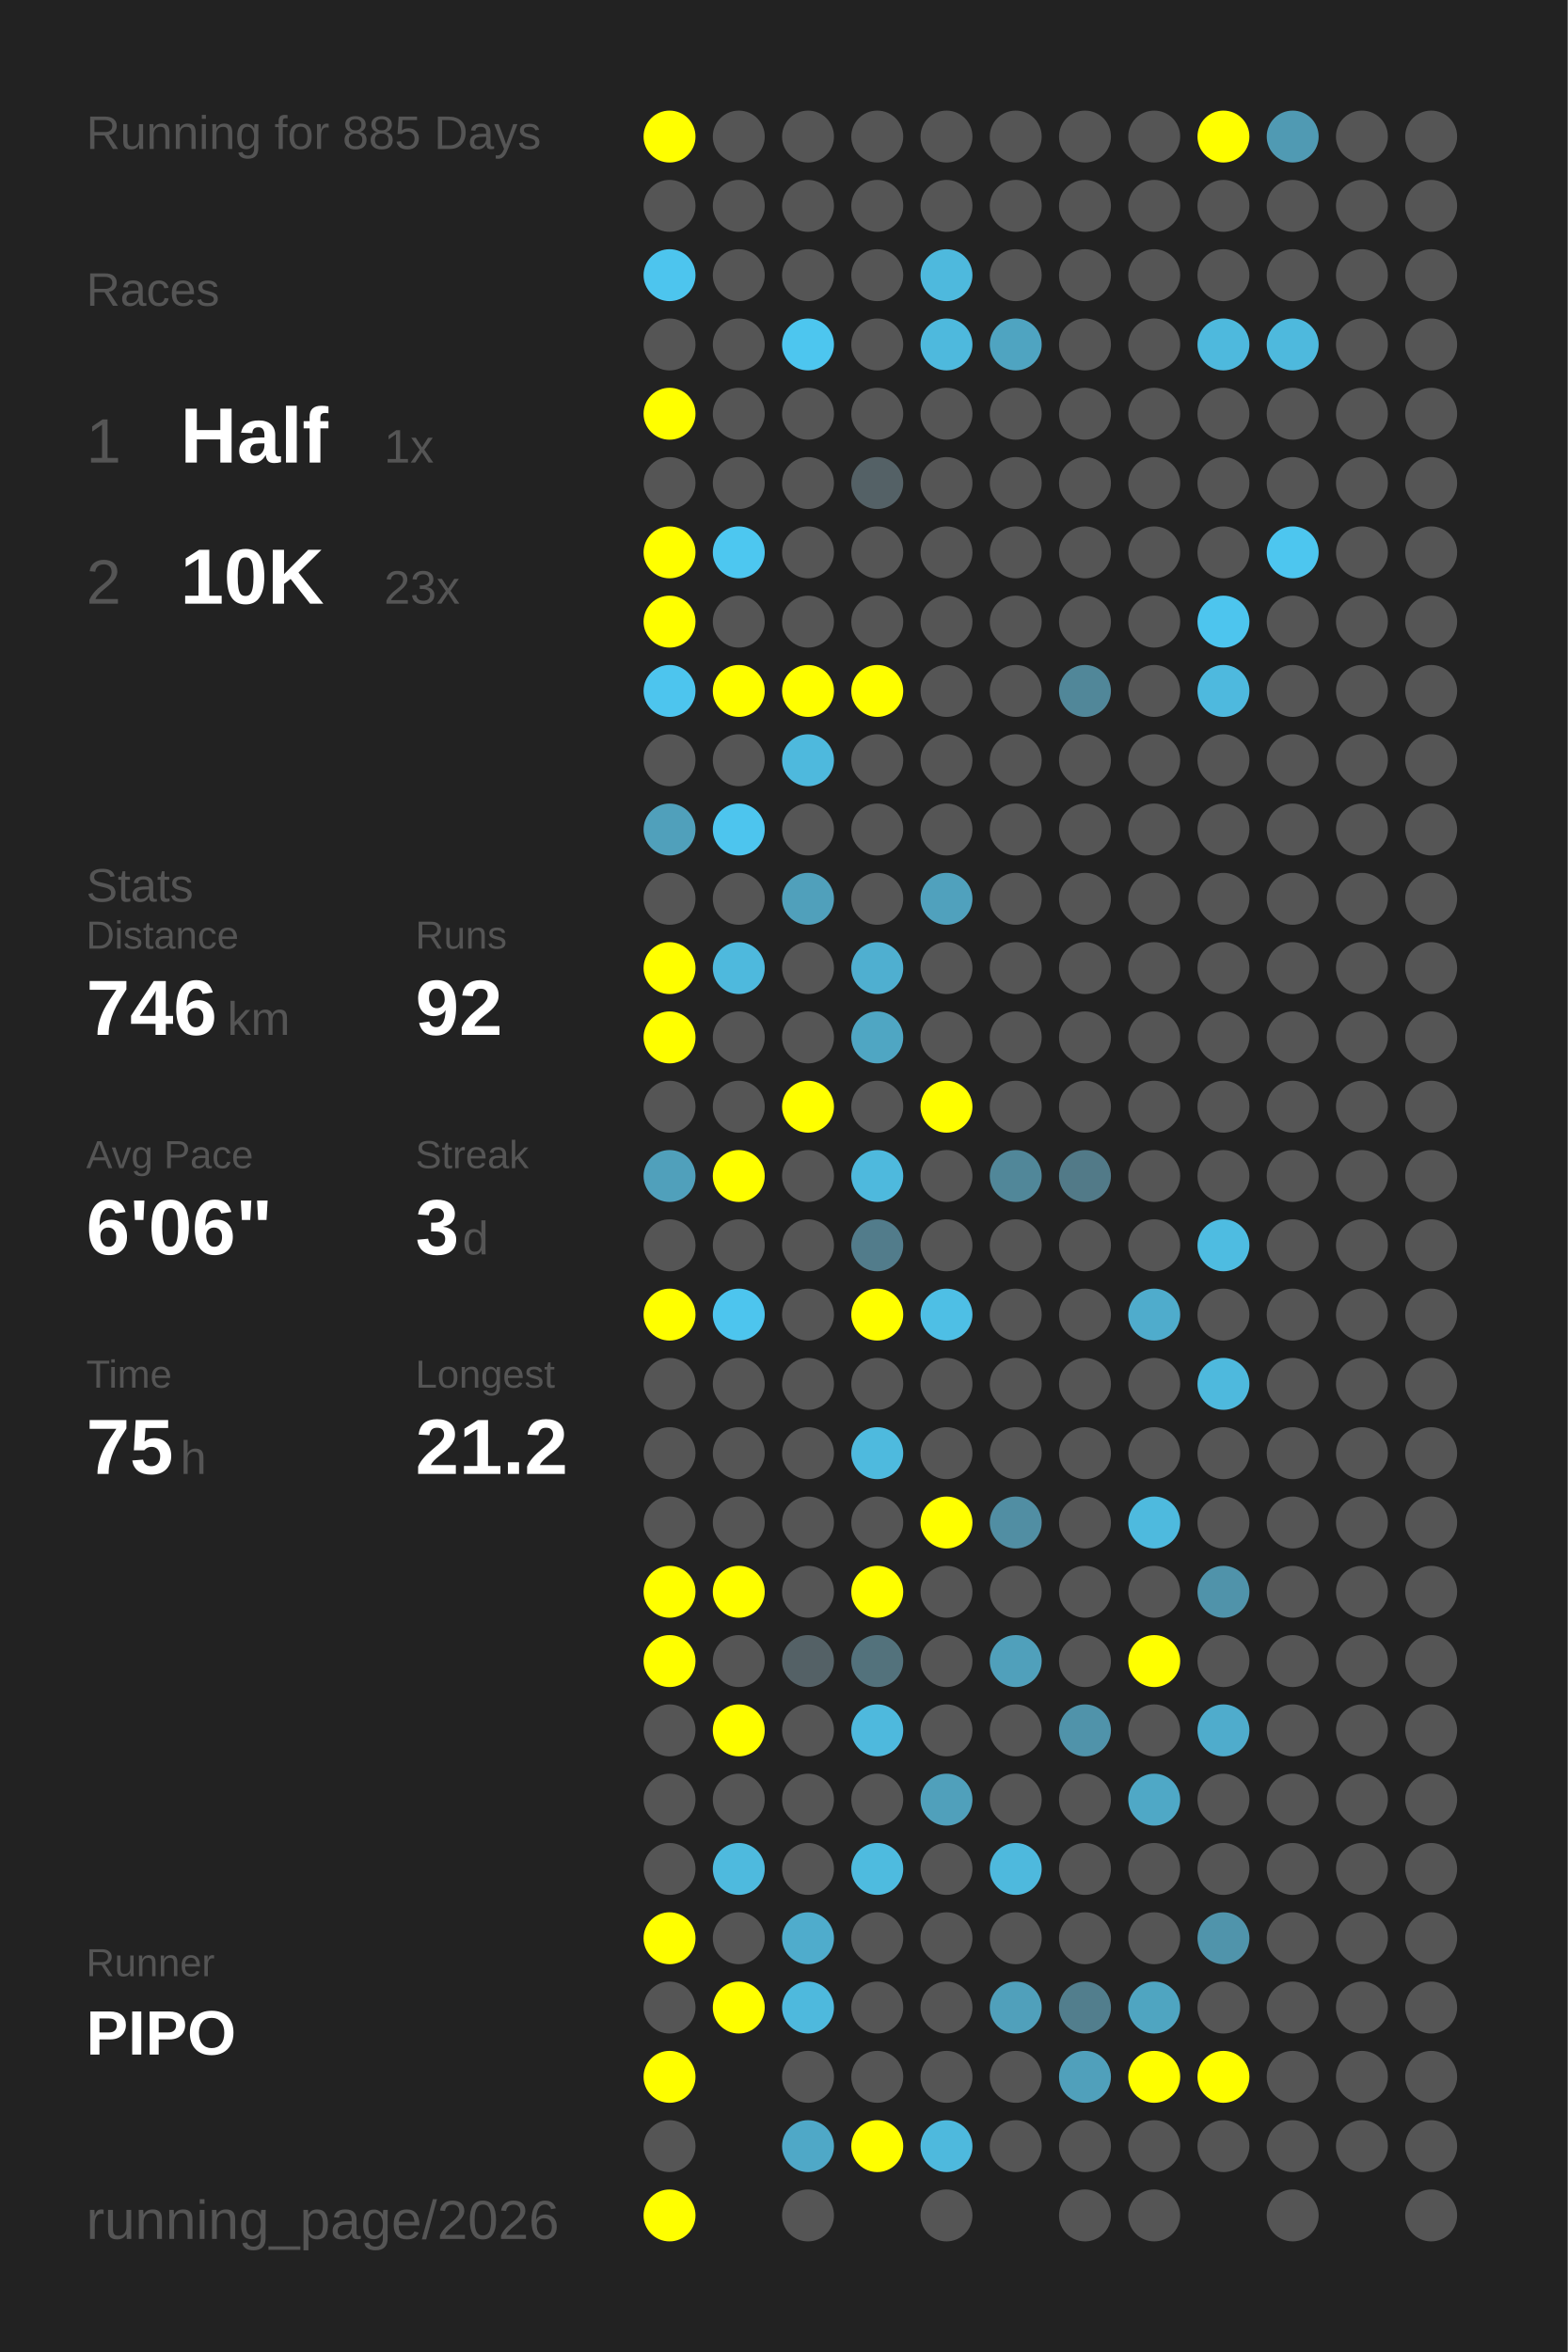
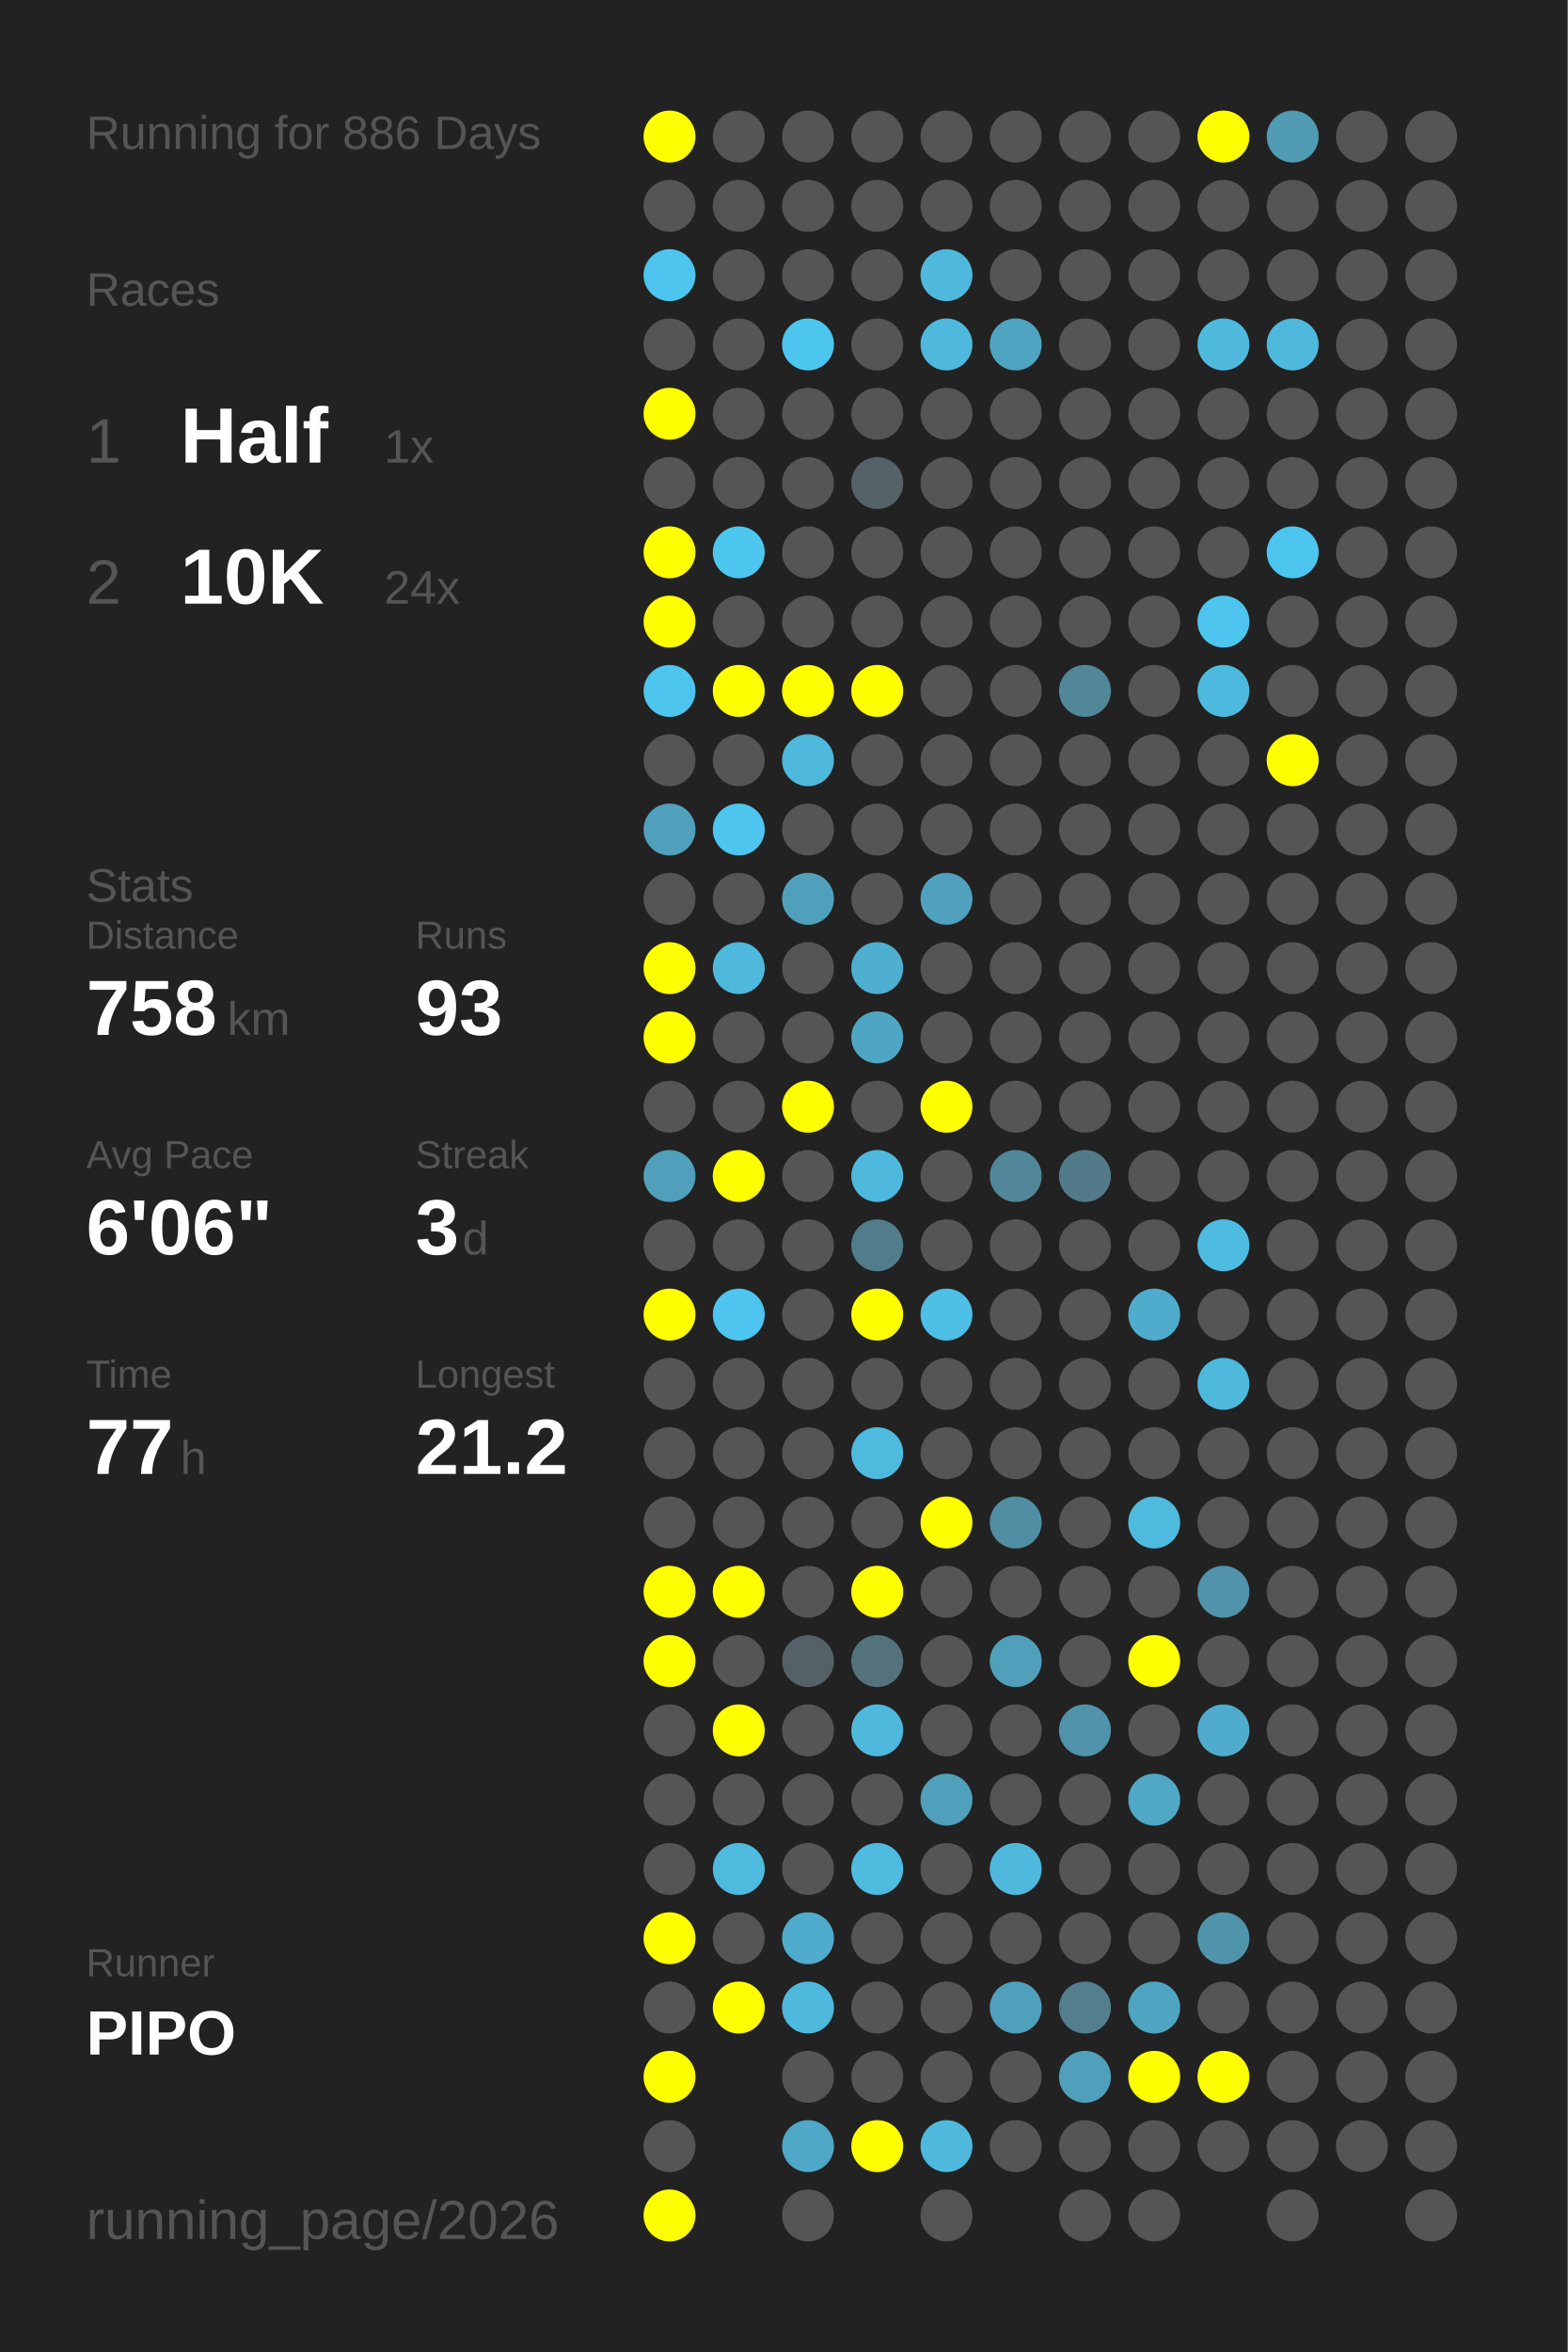
<svg xmlns="http://www.w3.org/2000/svg" baseProfile="full" height="300mm" version="1.1" viewBox="0,0,200,300" width="200mm">
  <defs />
  <rect fill="#222222" height="300" width="200" x="0" y="0" />
-   <text fill="#555555" style="font-size:6px; font-family:Arial;" x="11" y="19">Running for 885 Days</text>
+   <text fill="#555555" style="font-size:6px; font-family:Arial;" x="11" y="19">Running for 886 Days</text>
  <text fill="#555555" style="font-size:6px; font-family:Arial;" x="11" y="39">Races</text>
  <text fill="#555555" style="font-size:8px; font-family:Arial;" x="11" y="59">1</text>
  <text fill="#FFFFFF" style="font-size:10px; font-family:Arial; font-weight:bold;" x="23" y="59">Half</text>
  <text fill="#555555" style="font-size:6px; font-family:Arial;" x="49" y="59">1x</text>
  <text fill="#555555" style="font-size:8px; font-family:Arial;" x="11" y="77">2</text>
  <text fill="#FFFFFF" style="font-size:10px; font-family:Arial; font-weight:bold;" x="23" y="77">10K</text>
-   <text fill="#555555" style="font-size:6px; font-family:Arial;" x="49" y="77">23x</text>
+   <text fill="#555555" style="font-size:6px; font-family:Arial;" x="49" y="77">24x</text>
  <text fill="#555555" style="font-size:6px; font-family:Arial;" x="11" y="115">Stats</text>
  <text fill="#555555" style="font-size:5px; font-family:Arial;" x="11" y="121">Distance</text>
-   <text fill="#FFFFFF" style="font-size:10px; font-family:Arial; font-weight:bold;" x="11" y="132">746</text>
+   <text fill="#FFFFFF" style="font-size:10px; font-family:Arial; font-weight:bold;" x="11" y="132">758</text>
  <text fill="#555555" style="font-size:6px; font-family:Arial;" x="29" y="132">km</text>
  <text fill="#555555" style="font-size:5px; font-family:Arial;" x="53" y="121">Runs</text>
-   <text fill="#FFFFFF" style="font-size:10px; font-family:Arial; font-weight:bold;" x="53" y="132">92</text>
+   <text fill="#FFFFFF" style="font-size:10px; font-family:Arial; font-weight:bold;" x="53" y="132">93</text>
  <text fill="#555555" style="font-size:5px; font-family:Arial;" x="11" y="149">Avg Pace</text>
  <text fill="#FFFFFF" style="font-size:10px; font-family:Arial; font-weight:bold;" x="11" y="160">6'06"</text>
  <text fill="#555555" style="font-size:5px; font-family:Arial;" x="53" y="149">Streak</text>
  <text fill="#FFFFFF" style="font-size:10px; font-family:Arial; font-weight:bold;" x="53" y="160">3</text>
  <text fill="#555555" style="font-size:6px; font-family:Arial;" x="59" y="160">d</text>
  <text fill="#555555" style="font-size:5px; font-family:Arial;" x="11" y="177">Time</text>
-   <text fill="#FFFFFF" style="font-size:10px; font-family:Arial; font-weight:bold;" x="11" y="188">75</text>
+   <text fill="#FFFFFF" style="font-size:10px; font-family:Arial; font-weight:bold;" x="11" y="188">77</text>
  <text fill="#555555" style="font-size:6px; font-family:Arial;" x="23" y="188">h</text>
  <text fill="#555555" style="font-size:5px; font-family:Arial;" x="53" y="177">Longest</text>
  <text fill="#FFFFFF" style="font-size:10px; font-family:Arial; font-weight:bold;" x="53" y="188">21.2</text>
  <text fill="#555555" style="font-size:5px; font-family:Arial;" x="11" y="252.065">Runner</text>
  <text fill="#FFFFFF" style="font-size:8px; font-family:Arial; font-weight:bold;" x="11" y="262.065">PIPO</text>
  <text fill="#555555" style="font-size:7px; font-family:Arial;" x="11" y="285.581">running_page/2026</text>
  <circle cx="85.417" cy="17.419" fill="#FFFF00" r="3.312" />
  <circle cx="85.417" cy="26.258" fill="#555555" r="3.312" />
  <circle cx="85.417" cy="35.097" fill="#4dc5ee" r="3.312" />
  <circle cx="85.417" cy="43.935" fill="#555555" r="3.312" />
  <circle cx="85.417" cy="52.774" fill="#FFFF00" r="3.312" />
  <circle cx="85.417" cy="61.613" fill="#555555" r="3.312" />
  <circle cx="85.417" cy="70.452" fill="#FFFF00" r="3.312" />
  <circle cx="85.417" cy="79.29" fill="#FFFF00" r="3.312" />
  <circle cx="85.417" cy="88.129" fill="#4dc5ee" r="3.312" />
  <circle cx="85.417" cy="96.968" fill="#555555" r="3.312" />
  <circle cx="85.417" cy="105.806" fill="#50a0bb" r="3.312" />
  <circle cx="85.417" cy="114.645" fill="#555555" r="3.312" />
  <circle cx="85.417" cy="123.484" fill="#FFFF00" r="3.312" />
  <circle cx="85.417" cy="132.323" fill="#FFFF00" r="3.312" />
  <circle cx="85.417" cy="141.161" fill="#555555" r="3.312" />
  <circle cx="85.417" cy="150" fill="#50a0bb" r="3.312" />
  <circle cx="85.417" cy="158.839" fill="#555555" r="3.312" />
  <circle cx="85.417" cy="167.677" fill="#FFFF00" r="3.312" />
  <circle cx="85.417" cy="176.516" fill="#555555" r="3.312" />
  <circle cx="85.417" cy="185.355" fill="#555555" r="3.312" />
  <circle cx="85.417" cy="194.194" fill="#555555" r="3.312" />
  <circle cx="85.417" cy="203.032" fill="#FFFF00" r="3.312" />
  <circle cx="85.417" cy="211.871" fill="#FFFF00" r="3.312" />
  <circle cx="85.417" cy="220.71" fill="#555555" r="3.312" />
  <circle cx="85.417" cy="229.548" fill="#555555" r="3.312" />
  <circle cx="85.417" cy="238.387" fill="#555555" r="3.312" />
  <circle cx="85.417" cy="247.226" fill="#FFFF00" r="3.312" />
  <circle cx="85.417" cy="256.065" fill="#555555" r="3.312" />
  <circle cx="85.417" cy="264.903" fill="#FFFF00" r="3.312" />
  <circle cx="85.417" cy="273.742" fill="#555555" r="3.312" />
  <circle cx="85.417" cy="282.581" fill="#FFFF00" r="3.312" />
  <circle cx="94.25" cy="17.419" fill="#555555" r="3.312" />
  <circle cx="94.25" cy="26.258" fill="#555555" r="3.312" />
  <circle cx="94.25" cy="35.097" fill="#555555" r="3.312" />
  <circle cx="94.25" cy="43.935" fill="#555555" r="3.312" />
  <circle cx="94.25" cy="52.774" fill="#555555" r="3.312" />
  <circle cx="94.25" cy="61.613" fill="#555555" r="3.312" />
  <circle cx="94.25" cy="70.452" fill="#4dc7f0" r="3.312" />
  <circle cx="94.25" cy="79.29" fill="#555555" r="3.312" />
  <circle cx="94.25" cy="88.129" fill="#FFFF00" r="3.312" />
  <circle cx="94.25" cy="96.968" fill="#555555" r="3.312" />
  <circle cx="94.25" cy="105.806" fill="#4dc5ee" r="3.312" />
  <circle cx="94.25" cy="114.645" fill="#555555" r="3.312" />
  <circle cx="94.25" cy="123.484" fill="#4eb9dd" r="3.312" />
  <circle cx="94.25" cy="132.323" fill="#555555" r="3.312" />
  <circle cx="94.25" cy="141.161" fill="#555555" r="3.312" />
  <circle cx="94.25" cy="150" fill="#FFFF00" r="3.312" />
  <circle cx="94.25" cy="158.839" fill="#555555" r="3.312" />
  <circle cx="94.25" cy="167.677" fill="#4dc5ee" r="3.312" />
  <circle cx="94.25" cy="176.516" fill="#555555" r="3.312" />
  <circle cx="94.25" cy="185.355" fill="#555555" r="3.312" />
  <circle cx="94.25" cy="194.194" fill="#555555" r="3.312" />
  <circle cx="94.25" cy="203.032" fill="#FFFF00" r="3.312" />
  <circle cx="94.25" cy="211.871" fill="#555555" r="3.312" />
  <circle cx="94.25" cy="220.71" fill="#FFFF00" r="3.312" />
  <circle cx="94.25" cy="229.548" fill="#555555" r="3.312" />
  <circle cx="94.25" cy="238.387" fill="#4ebade" r="3.312" />
  <circle cx="94.25" cy="247.226" fill="#555555" r="3.312" />
  <circle cx="94.25" cy="256.065" fill="#FFFF00" r="3.312" />
  <circle cx="103.083" cy="17.419" fill="#555555" r="3.312" />
  <circle cx="103.083" cy="26.258" fill="#555555" r="3.312" />
  <circle cx="103.083" cy="35.097" fill="#555555" r="3.312" />
  <circle cx="103.083" cy="43.935" fill="#4dc6ef" r="3.312" />
  <circle cx="103.083" cy="52.774" fill="#555555" r="3.312" />
  <circle cx="103.083" cy="61.613" fill="#555555" r="3.312" />
  <circle cx="103.083" cy="70.452" fill="#555555" r="3.312" />
  <circle cx="103.083" cy="79.29" fill="#555555" r="3.312" />
  <circle cx="103.083" cy="88.129" fill="#FFFF00" r="3.312" />
  <circle cx="103.083" cy="96.968" fill="#4eb9dd" r="3.312" />
  <circle cx="103.083" cy="105.806" fill="#555555" r="3.312" />
  <circle cx="103.083" cy="114.645" fill="#50a0bb" r="3.312" />
  <circle cx="103.083" cy="123.484" fill="#555555" r="3.312" />
  <circle cx="103.083" cy="132.323" fill="#555555" r="3.312" />
  <circle cx="103.083" cy="141.161" fill="#FFFF00" r="3.312" />
  <circle cx="103.083" cy="150" fill="#555555" r="3.312" />
  <circle cx="103.083" cy="158.839" fill="#555555" r="3.312" />
  <circle cx="103.083" cy="167.677" fill="#555555" r="3.312" />
  <circle cx="103.083" cy="176.516" fill="#555555" r="3.312" />
  <circle cx="103.083" cy="185.355" fill="#555555" r="3.312" />
  <circle cx="103.083" cy="194.194" fill="#555555" r="3.312" />
  <circle cx="103.083" cy="203.032" fill="#555555" r="3.312" />
  <circle cx="103.083" cy="211.871" fill="#546166" r="3.312" />
  <circle cx="103.083" cy="220.71" fill="#555555" r="3.312" />
  <circle cx="103.083" cy="229.548" fill="#555555" r="3.312" />
  <circle cx="103.083" cy="238.387" fill="#555555" r="3.312" />
  <circle cx="103.083" cy="247.226" fill="#4faccc" r="3.312" />
  <circle cx="103.083" cy="256.065" fill="#4eb9dd" r="3.312" />
  <circle cx="103.083" cy="264.903" fill="#555555" r="3.312" />
  <circle cx="103.083" cy="273.742" fill="#4fa8c7" r="3.312" />
  <circle cx="103.083" cy="282.581" fill="#555555" r="3.312" />
  <circle cx="111.917" cy="17.419" fill="#555555" r="3.312" />
  <circle cx="111.917" cy="26.258" fill="#555555" r="3.312" />
  <circle cx="111.917" cy="35.097" fill="#555555" r="3.312" />
  <circle cx="111.917" cy="43.935" fill="#555555" r="3.312" />
  <circle cx="111.917" cy="52.774" fill="#555555" r="3.312" />
  <circle cx="111.917" cy="61.613" fill="#546166" r="3.312" />
  <circle cx="111.917" cy="70.452" fill="#555555" r="3.312" />
  <circle cx="111.917" cy="79.29" fill="#555555" r="3.312" />
  <circle cx="111.917" cy="88.129" fill="#FFFF00" r="3.312" />
  <circle cx="111.917" cy="96.968" fill="#555555" r="3.312" />
  <circle cx="111.917" cy="105.806" fill="#555555" r="3.312" />
  <circle cx="111.917" cy="114.645" fill="#555555" r="3.312" />
  <circle cx="111.917" cy="123.484" fill="#4fafd0" r="3.312" />
  <circle cx="111.917" cy="132.323" fill="#4fa6c3" r="3.312" />
  <circle cx="111.917" cy="141.161" fill="#555555" r="3.312" />
  <circle cx="111.917" cy="150" fill="#4eb9dd" r="3.312" />
  <circle cx="111.917" cy="158.839" fill="#527c8b" r="3.312" />
  <circle cx="111.917" cy="167.677" fill="#FFFF00" r="3.312" />
  <circle cx="111.917" cy="176.516" fill="#555555" r="3.312" />
  <circle cx="111.917" cy="185.355" fill="#4ebade" r="3.312" />
  <circle cx="111.917" cy="194.194" fill="#555555" r="3.312" />
  <circle cx="111.917" cy="203.032" fill="#FFFF00" r="3.312" />
  <circle cx="111.917" cy="211.871" fill="#53727c" r="3.312" />
  <circle cx="111.917" cy="220.71" fill="#4eb9dd" r="3.312" />
  <circle cx="111.917" cy="229.548" fill="#555555" r="3.312" />
  <circle cx="111.917" cy="238.387" fill="#4ebbdf" r="3.312" />
  <circle cx="111.917" cy="247.226" fill="#555555" r="3.312" />
  <circle cx="111.917" cy="256.065" fill="#555555" r="3.312" />
  <circle cx="111.917" cy="264.903" fill="#555555" r="3.312" />
  <circle cx="111.917" cy="273.742" fill="#FFFF00" r="3.312" />
  <circle cx="120.75" cy="17.419" fill="#555555" r="3.312" />
  <circle cx="120.75" cy="26.258" fill="#555555" r="3.312" />
  <circle cx="120.75" cy="35.097" fill="#4eb9dd" r="3.312" />
  <circle cx="120.75" cy="43.935" fill="#4eb9dd" r="3.312" />
  <circle cx="120.75" cy="52.774" fill="#555555" r="3.312" />
  <circle cx="120.75" cy="61.613" fill="#555555" r="3.312" />
  <circle cx="120.75" cy="70.452" fill="#555555" r="3.312" />
  <circle cx="120.75" cy="79.29" fill="#555555" r="3.312" />
  <circle cx="120.75" cy="88.129" fill="#555555" r="3.312" />
  <circle cx="120.75" cy="96.968" fill="#555555" r="3.312" />
  <circle cx="120.75" cy="105.806" fill="#555555" r="3.312" />
  <circle cx="120.75" cy="114.645" fill="#50a1bd" r="3.312" />
  <circle cx="120.75" cy="123.484" fill="#555555" r="3.312" />
  <circle cx="120.75" cy="132.323" fill="#555555" r="3.312" />
  <circle cx="120.75" cy="141.161" fill="#FFFF00" r="3.312" />
  <circle cx="120.75" cy="150" fill="#555555" r="3.312" />
  <circle cx="120.75" cy="158.839" fill="#555555" r="3.312" />
  <circle cx="120.75" cy="167.677" fill="#4ebfe5" r="3.312" />
  <circle cx="120.75" cy="176.516" fill="#555555" r="3.312" />
  <circle cx="120.75" cy="185.355" fill="#555555" r="3.312" />
  <circle cx="120.75" cy="194.194" fill="#FFFF00" r="3.312" />
  <circle cx="120.75" cy="203.032" fill="#555555" r="3.312" />
  <circle cx="120.75" cy="211.871" fill="#555555" r="3.312" />
  <circle cx="120.75" cy="220.71" fill="#555555" r="3.312" />
  <circle cx="120.75" cy="229.548" fill="#50a0bb" r="3.312" />
  <circle cx="120.75" cy="238.387" fill="#555555" r="3.312" />
  <circle cx="120.75" cy="247.226" fill="#555555" r="3.312" />
  <circle cx="120.75" cy="256.065" fill="#555555" r="3.312" />
  <circle cx="120.75" cy="264.903" fill="#555555" r="3.312" />
  <circle cx="120.75" cy="273.742" fill="#4eb9dd" r="3.312" />
  <circle cx="120.75" cy="282.581" fill="#555555" r="3.312" />
  <circle cx="129.583" cy="17.419" fill="#555555" r="3.312" />
  <circle cx="129.583" cy="26.258" fill="#555555" r="3.312" />
  <circle cx="129.583" cy="35.097" fill="#555555" r="3.312" />
  <circle cx="129.583" cy="43.935" fill="#4fa4c1" r="3.312" />
  <circle cx="129.583" cy="52.774" fill="#555555" r="3.312" />
  <circle cx="129.583" cy="61.613" fill="#555555" r="3.312" />
  <circle cx="129.583" cy="70.452" fill="#555555" r="3.312" />
  <circle cx="129.583" cy="79.29" fill="#555555" r="3.312" />
  <circle cx="129.583" cy="88.129" fill="#555555" r="3.312" />
  <circle cx="129.583" cy="96.968" fill="#555555" r="3.312" />
  <circle cx="129.583" cy="105.806" fill="#555555" r="3.312" />
  <circle cx="129.583" cy="114.645" fill="#555555" r="3.312" />
  <circle cx="129.583" cy="123.484" fill="#555555" r="3.312" />
  <circle cx="129.583" cy="132.323" fill="#555555" r="3.312" />
  <circle cx="129.583" cy="141.161" fill="#555555" r="3.312" />
  <circle cx="129.583" cy="150" fill="#518799" r="3.312" />
  <circle cx="129.583" cy="158.839" fill="#555555" r="3.312" />
  <circle cx="129.583" cy="167.677" fill="#555555" r="3.312" />
  <circle cx="129.583" cy="176.516" fill="#555555" r="3.312" />
  <circle cx="129.583" cy="185.355" fill="#555555" r="3.312" />
  <circle cx="129.583" cy="194.194" fill="#518ea3" r="3.312" />
  <circle cx="129.583" cy="203.032" fill="#555555" r="3.312" />
  <circle cx="129.583" cy="211.871" fill="#50a0bb" r="3.312" />
  <circle cx="129.583" cy="220.71" fill="#555555" r="3.312" />
  <circle cx="129.583" cy="229.548" fill="#555555" r="3.312" />
  <circle cx="129.583" cy="238.387" fill="#4eb9dd" r="3.312" />
  <circle cx="129.583" cy="247.226" fill="#555555" r="3.312" />
  <circle cx="129.583" cy="256.065" fill="#50a0bb" r="3.312" />
  <circle cx="129.583" cy="264.903" fill="#555555" r="3.312" />
  <circle cx="129.583" cy="273.742" fill="#555555" r="3.312" />
  <circle cx="138.417" cy="17.419" fill="#555555" r="3.312" />
  <circle cx="138.417" cy="26.258" fill="#555555" r="3.312" />
  <circle cx="138.417" cy="35.097" fill="#555555" r="3.312" />
  <circle cx="138.417" cy="43.935" fill="#555555" r="3.312" />
  <circle cx="138.417" cy="52.774" fill="#555555" r="3.312" />
  <circle cx="138.417" cy="61.613" fill="#555555" r="3.312" />
  <circle cx="138.417" cy="70.452" fill="#555555" r="3.312" />
  <circle cx="138.417" cy="79.29" fill="#555555" r="3.312" />
  <circle cx="138.417" cy="88.129" fill="#518799" r="3.312" />
  <circle cx="138.417" cy="96.968" fill="#555555" r="3.312" />
  <circle cx="138.417" cy="105.806" fill="#555555" r="3.312" />
  <circle cx="138.417" cy="114.645" fill="#555555" r="3.312" />
  <circle cx="138.417" cy="123.484" fill="#555555" r="3.312" />
  <circle cx="138.417" cy="132.323" fill="#555555" r="3.312" />
  <circle cx="138.417" cy="141.161" fill="#555555" r="3.312" />
  <circle cx="138.417" cy="150" fill="#527a88" r="3.312" />
  <circle cx="138.417" cy="158.839" fill="#555555" r="3.312" />
  <circle cx="138.417" cy="167.677" fill="#555555" r="3.312" />
  <circle cx="138.417" cy="176.516" fill="#555555" r="3.312" />
  <circle cx="138.417" cy="185.355" fill="#555555" r="3.312" />
  <circle cx="138.417" cy="194.194" fill="#555555" r="3.312" />
  <circle cx="138.417" cy="203.032" fill="#555555" r="3.312" />
  <circle cx="138.417" cy="211.871" fill="#555555" r="3.312" />
  <circle cx="138.417" cy="220.71" fill="#5093aa" r="3.312" />
  <circle cx="138.417" cy="229.548" fill="#555555" r="3.312" />
  <circle cx="138.417" cy="238.387" fill="#555555" r="3.312" />
  <circle cx="138.417" cy="247.226" fill="#555555" r="3.312" />
  <circle cx="138.417" cy="256.065" fill="#527e8d" r="3.312" />
  <circle cx="138.417" cy="264.903" fill="#50a0bb" r="3.312" />
  <circle cx="138.417" cy="273.742" fill="#555555" r="3.312" />
  <circle cx="138.417" cy="282.581" fill="#555555" r="3.312" />
  <circle cx="147.25" cy="17.419" fill="#555555" r="3.312" />
  <circle cx="147.25" cy="26.258" fill="#555555" r="3.312" />
  <circle cx="147.25" cy="35.097" fill="#555555" r="3.312" />
  <circle cx="147.25" cy="43.935" fill="#555555" r="3.312" />
  <circle cx="147.25" cy="52.774" fill="#555555" r="3.312" />
  <circle cx="147.25" cy="61.613" fill="#555555" r="3.312" />
  <circle cx="147.25" cy="70.452" fill="#555555" r="3.312" />
  <circle cx="147.25" cy="79.29" fill="#555555" r="3.312" />
  <circle cx="147.25" cy="88.129" fill="#555555" r="3.312" />
  <circle cx="147.25" cy="96.968" fill="#555555" r="3.312" />
  <circle cx="147.25" cy="105.806" fill="#555555" r="3.312" />
  <circle cx="147.25" cy="114.645" fill="#555555" r="3.312" />
  <circle cx="147.25" cy="123.484" fill="#555555" r="3.312" />
  <circle cx="147.25" cy="132.323" fill="#555555" r="3.312" />
  <circle cx="147.25" cy="141.161" fill="#555555" r="3.312" />
  <circle cx="147.25" cy="150" fill="#555555" r="3.312" />
  <circle cx="147.25" cy="158.839" fill="#555555" r="3.312" />
  <circle cx="147.25" cy="167.677" fill="#4faccc" r="3.312" />
  <circle cx="147.25" cy="176.516" fill="#555555" r="3.312" />
  <circle cx="147.25" cy="185.355" fill="#555555" r="3.312" />
  <circle cx="147.25" cy="194.194" fill="#4ebade" r="3.312" />
  <circle cx="147.25" cy="203.032" fill="#555555" r="3.312" />
  <circle cx="147.25" cy="211.871" fill="#FFFF00" r="3.312" />
  <circle cx="147.25" cy="220.71" fill="#555555" r="3.312" />
  <circle cx="147.25" cy="229.548" fill="#4fa8c6" r="3.312" />
  <circle cx="147.25" cy="238.387" fill="#555555" r="3.312" />
  <circle cx="147.25" cy="247.226" fill="#555555" r="3.312" />
  <circle cx="147.25" cy="256.065" fill="#4fa5c1" r="3.312" />
  <circle cx="147.25" cy="264.903" fill="#FFFF00" r="3.312" />
  <circle cx="147.25" cy="273.742" fill="#555555" r="3.312" />
  <circle cx="147.25" cy="282.581" fill="#555555" r="3.312" />
  <circle cx="156.083" cy="17.419" fill="#FFFF00" r="3.312" />
  <circle cx="156.083" cy="26.258" fill="#555555" r="3.312" />
  <circle cx="156.083" cy="35.097" fill="#555555" r="3.312" />
  <circle cx="156.083" cy="43.935" fill="#4eb9dd" r="3.312" />
  <circle cx="156.083" cy="52.774" fill="#555555" r="3.312" />
  <circle cx="156.083" cy="61.613" fill="#555555" r="3.312" />
  <circle cx="156.083" cy="70.452" fill="#555555" r="3.312" />
  <circle cx="156.083" cy="79.29" fill="#4dc5ee" r="3.312" />
  <circle cx="156.083" cy="88.129" fill="#4eb9de" r="3.312" />
  <circle cx="156.083" cy="96.968" fill="#555555" r="3.312" />
  <circle cx="156.083" cy="105.806" fill="#555555" r="3.312" />
  <circle cx="156.083" cy="114.645" fill="#555555" r="3.312" />
  <circle cx="156.083" cy="123.484" fill="#555555" r="3.312" />
  <circle cx="156.083" cy="132.323" fill="#555555" r="3.312" />
  <circle cx="156.083" cy="141.161" fill="#555555" r="3.312" />
  <circle cx="156.083" cy="150" fill="#555555" r="3.312" />
  <circle cx="156.083" cy="158.839" fill="#4ebce1" r="3.312" />
  <circle cx="156.083" cy="167.677" fill="#555555" r="3.312" />
  <circle cx="156.083" cy="176.516" fill="#4eb9dd" r="3.312" />
  <circle cx="156.083" cy="185.355" fill="#555555" r="3.312" />
  <circle cx="156.083" cy="194.194" fill="#555555" r="3.312" />
  <circle cx="156.083" cy="203.032" fill="#5093aa" r="3.312" />
  <circle cx="156.083" cy="211.871" fill="#555555" r="3.312" />
  <circle cx="156.083" cy="220.71" fill="#4faccc" r="3.312" />
  <circle cx="156.083" cy="229.548" fill="#555555" r="3.312" />
  <circle cx="156.083" cy="238.387" fill="#555555" r="3.312" />
  <circle cx="156.083" cy="247.226" fill="#5094ab" r="3.312" />
  <circle cx="156.083" cy="256.065" fill="#555555" r="3.312" />
  <circle cx="156.083" cy="264.903" fill="#FFFF00" r="3.312" />
  <circle cx="156.083" cy="273.742" fill="#555555" r="3.312" />
  <circle cx="164.917" cy="17.419" fill="#509ab3" r="3.312" />
  <circle cx="164.917" cy="26.258" fill="#555555" r="3.312" />
  <circle cx="164.917" cy="35.097" fill="#555555" r="3.312" />
  <circle cx="164.917" cy="43.935" fill="#4eb9dd" r="3.312" />
  <circle cx="164.917" cy="52.774" fill="#555555" r="3.312" />
  <circle cx="164.917" cy="61.613" fill="#555555" r="3.312" />
  <circle cx="164.917" cy="70.452" fill="#4dc6ef" r="3.312" />
  <circle cx="164.917" cy="79.29" fill="#555555" r="3.312" />
  <circle cx="164.917" cy="88.129" fill="#555555" r="3.312" />
-   <circle cx="164.917" cy="96.968" fill="#555555" r="3.312" />
+   <circle cx="164.917" cy="96.968" fill="#FFFF00" r="3.312" />
  <circle cx="164.917" cy="105.806" fill="#555555" r="3.312" />
  <circle cx="164.917" cy="114.645" fill="#555555" r="3.312" />
  <circle cx="164.917" cy="123.484" fill="#555555" r="3.312" />
  <circle cx="164.917" cy="132.323" fill="#555555" r="3.312" />
  <circle cx="164.917" cy="141.161" fill="#555555" r="3.312" />
  <circle cx="164.917" cy="150" fill="#555555" r="3.312" />
  <circle cx="164.917" cy="158.839" fill="#555555" r="3.312" />
  <circle cx="164.917" cy="167.677" fill="#555555" r="3.312" />
  <circle cx="164.917" cy="176.516" fill="#555555" r="3.312" />
  <circle cx="164.917" cy="185.355" fill="#555555" r="3.312" />
  <circle cx="164.917" cy="194.194" fill="#555555" r="3.312" />
  <circle cx="164.917" cy="203.032" fill="#555555" r="3.312" />
  <circle cx="164.917" cy="211.871" fill="#555555" r="3.312" />
  <circle cx="164.917" cy="220.71" fill="#555555" r="3.312" />
  <circle cx="164.917" cy="229.548" fill="#555555" r="3.312" />
  <circle cx="164.917" cy="238.387" fill="#555555" r="3.312" />
  <circle cx="164.917" cy="247.226" fill="#555555" r="3.312" />
  <circle cx="164.917" cy="256.065" fill="#555555" r="3.312" />
  <circle cx="164.917" cy="264.903" fill="#555555" r="3.312" />
  <circle cx="164.917" cy="273.742" fill="#555555" r="3.312" />
  <circle cx="164.917" cy="282.581" fill="#555555" r="3.312" />
  <circle cx="173.75" cy="17.419" fill="#555555" r="3.312" />
  <circle cx="173.75" cy="26.258" fill="#555555" r="3.312" />
  <circle cx="173.75" cy="35.097" fill="#555555" r="3.312" />
  <circle cx="173.75" cy="43.935" fill="#555555" r="3.312" />
  <circle cx="173.75" cy="52.774" fill="#555555" r="3.312" />
  <circle cx="173.75" cy="61.613" fill="#555555" r="3.312" />
  <circle cx="173.75" cy="70.452" fill="#555555" r="3.312" />
  <circle cx="173.75" cy="79.29" fill="#555555" r="3.312" />
  <circle cx="173.75" cy="88.129" fill="#555555" r="3.312" />
  <circle cx="173.75" cy="96.968" fill="#555555" r="3.312" />
  <circle cx="173.75" cy="105.806" fill="#555555" r="3.312" />
  <circle cx="173.75" cy="114.645" fill="#555555" r="3.312" />
  <circle cx="173.75" cy="123.484" fill="#555555" r="3.312" />
  <circle cx="173.75" cy="132.323" fill="#555555" r="3.312" />
  <circle cx="173.75" cy="141.161" fill="#555555" r="3.312" />
  <circle cx="173.75" cy="150" fill="#555555" r="3.312" />
  <circle cx="173.75" cy="158.839" fill="#555555" r="3.312" />
  <circle cx="173.75" cy="167.677" fill="#555555" r="3.312" />
  <circle cx="173.75" cy="176.516" fill="#555555" r="3.312" />
  <circle cx="173.75" cy="185.355" fill="#555555" r="3.312" />
  <circle cx="173.75" cy="194.194" fill="#555555" r="3.312" />
  <circle cx="173.75" cy="203.032" fill="#555555" r="3.312" />
  <circle cx="173.75" cy="211.871" fill="#555555" r="3.312" />
  <circle cx="173.75" cy="220.71" fill="#555555" r="3.312" />
  <circle cx="173.75" cy="229.548" fill="#555555" r="3.312" />
  <circle cx="173.75" cy="238.387" fill="#555555" r="3.312" />
  <circle cx="173.75" cy="247.226" fill="#555555" r="3.312" />
  <circle cx="173.75" cy="256.065" fill="#555555" r="3.312" />
  <circle cx="173.75" cy="264.903" fill="#555555" r="3.312" />
  <circle cx="173.75" cy="273.742" fill="#555555" r="3.312" />
  <circle cx="182.583" cy="17.419" fill="#555555" r="3.312" />
  <circle cx="182.583" cy="26.258" fill="#555555" r="3.312" />
  <circle cx="182.583" cy="35.097" fill="#555555" r="3.312" />
  <circle cx="182.583" cy="43.935" fill="#555555" r="3.312" />
  <circle cx="182.583" cy="52.774" fill="#555555" r="3.312" />
  <circle cx="182.583" cy="61.613" fill="#555555" r="3.312" />
  <circle cx="182.583" cy="70.452" fill="#555555" r="3.312" />
  <circle cx="182.583" cy="79.29" fill="#555555" r="3.312" />
  <circle cx="182.583" cy="88.129" fill="#555555" r="3.312" />
  <circle cx="182.583" cy="96.968" fill="#555555" r="3.312" />
  <circle cx="182.583" cy="105.806" fill="#555555" r="3.312" />
  <circle cx="182.583" cy="114.645" fill="#555555" r="3.312" />
  <circle cx="182.583" cy="123.484" fill="#555555" r="3.312" />
  <circle cx="182.583" cy="132.323" fill="#555555" r="3.312" />
  <circle cx="182.583" cy="141.161" fill="#555555" r="3.312" />
  <circle cx="182.583" cy="150" fill="#555555" r="3.312" />
  <circle cx="182.583" cy="158.839" fill="#555555" r="3.312" />
  <circle cx="182.583" cy="167.677" fill="#555555" r="3.312" />
  <circle cx="182.583" cy="176.516" fill="#555555" r="3.312" />
  <circle cx="182.583" cy="185.355" fill="#555555" r="3.312" />
  <circle cx="182.583" cy="194.194" fill="#555555" r="3.312" />
  <circle cx="182.583" cy="203.032" fill="#555555" r="3.312" />
  <circle cx="182.583" cy="211.871" fill="#555555" r="3.312" />
  <circle cx="182.583" cy="220.71" fill="#555555" r="3.312" />
  <circle cx="182.583" cy="229.548" fill="#555555" r="3.312" />
  <circle cx="182.583" cy="238.387" fill="#555555" r="3.312" />
  <circle cx="182.583" cy="247.226" fill="#555555" r="3.312" />
  <circle cx="182.583" cy="256.065" fill="#555555" r="3.312" />
  <circle cx="182.583" cy="264.903" fill="#555555" r="3.312" />
  <circle cx="182.583" cy="273.742" fill="#555555" r="3.312" />
  <circle cx="182.583" cy="282.581" fill="#555555" r="3.312" />
</svg>
